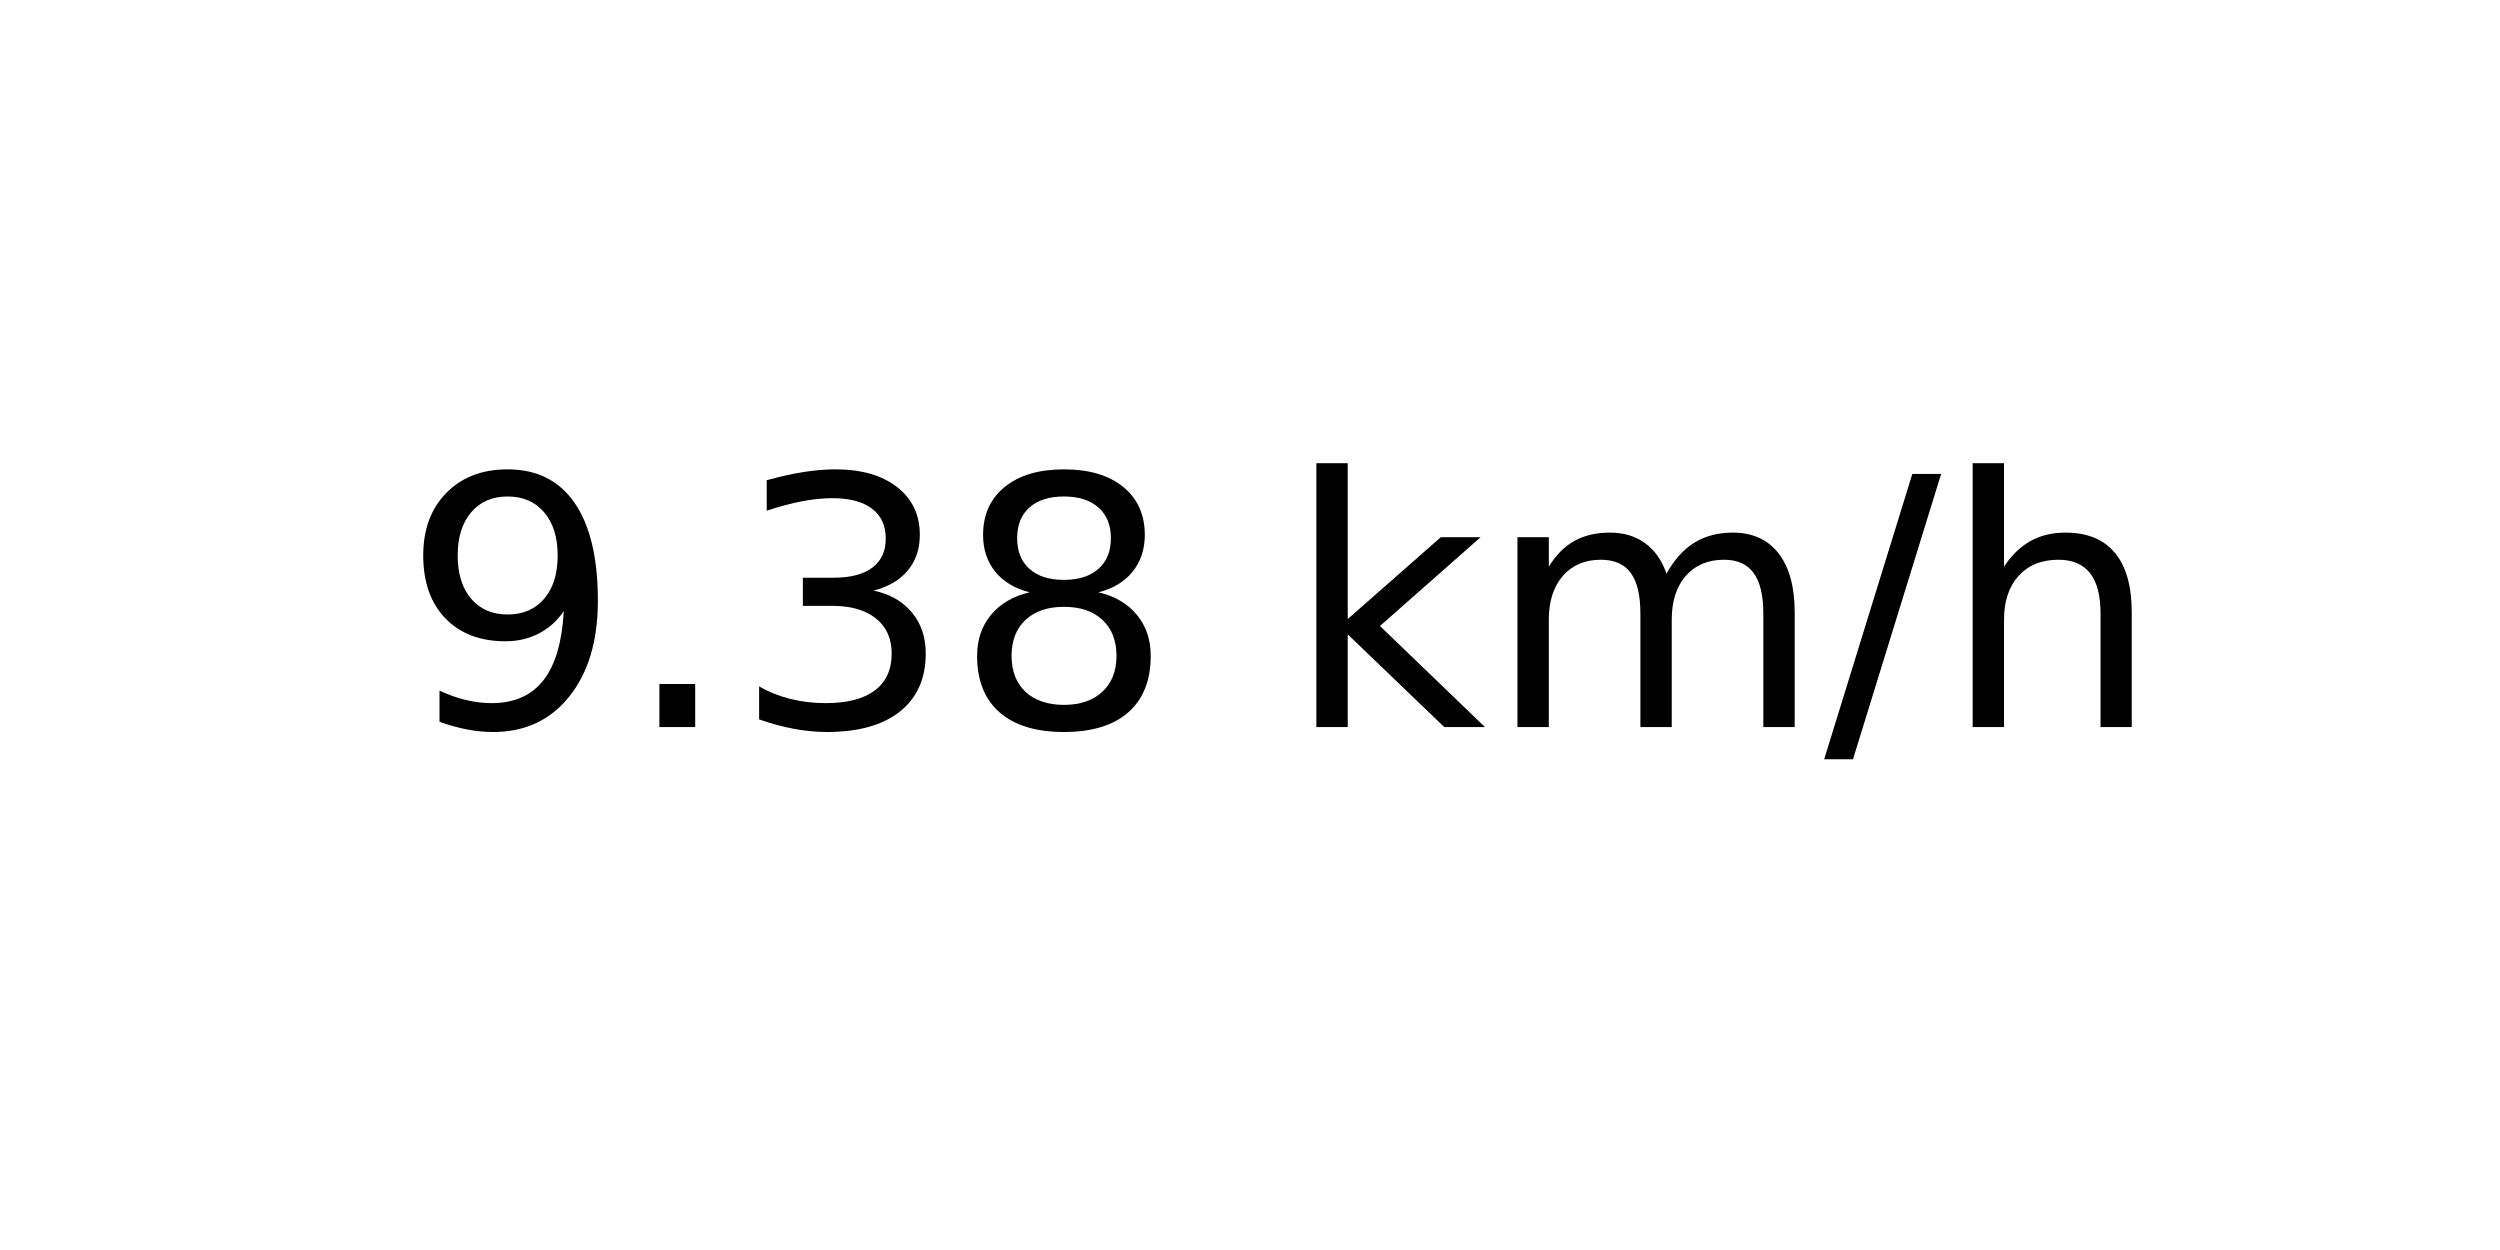
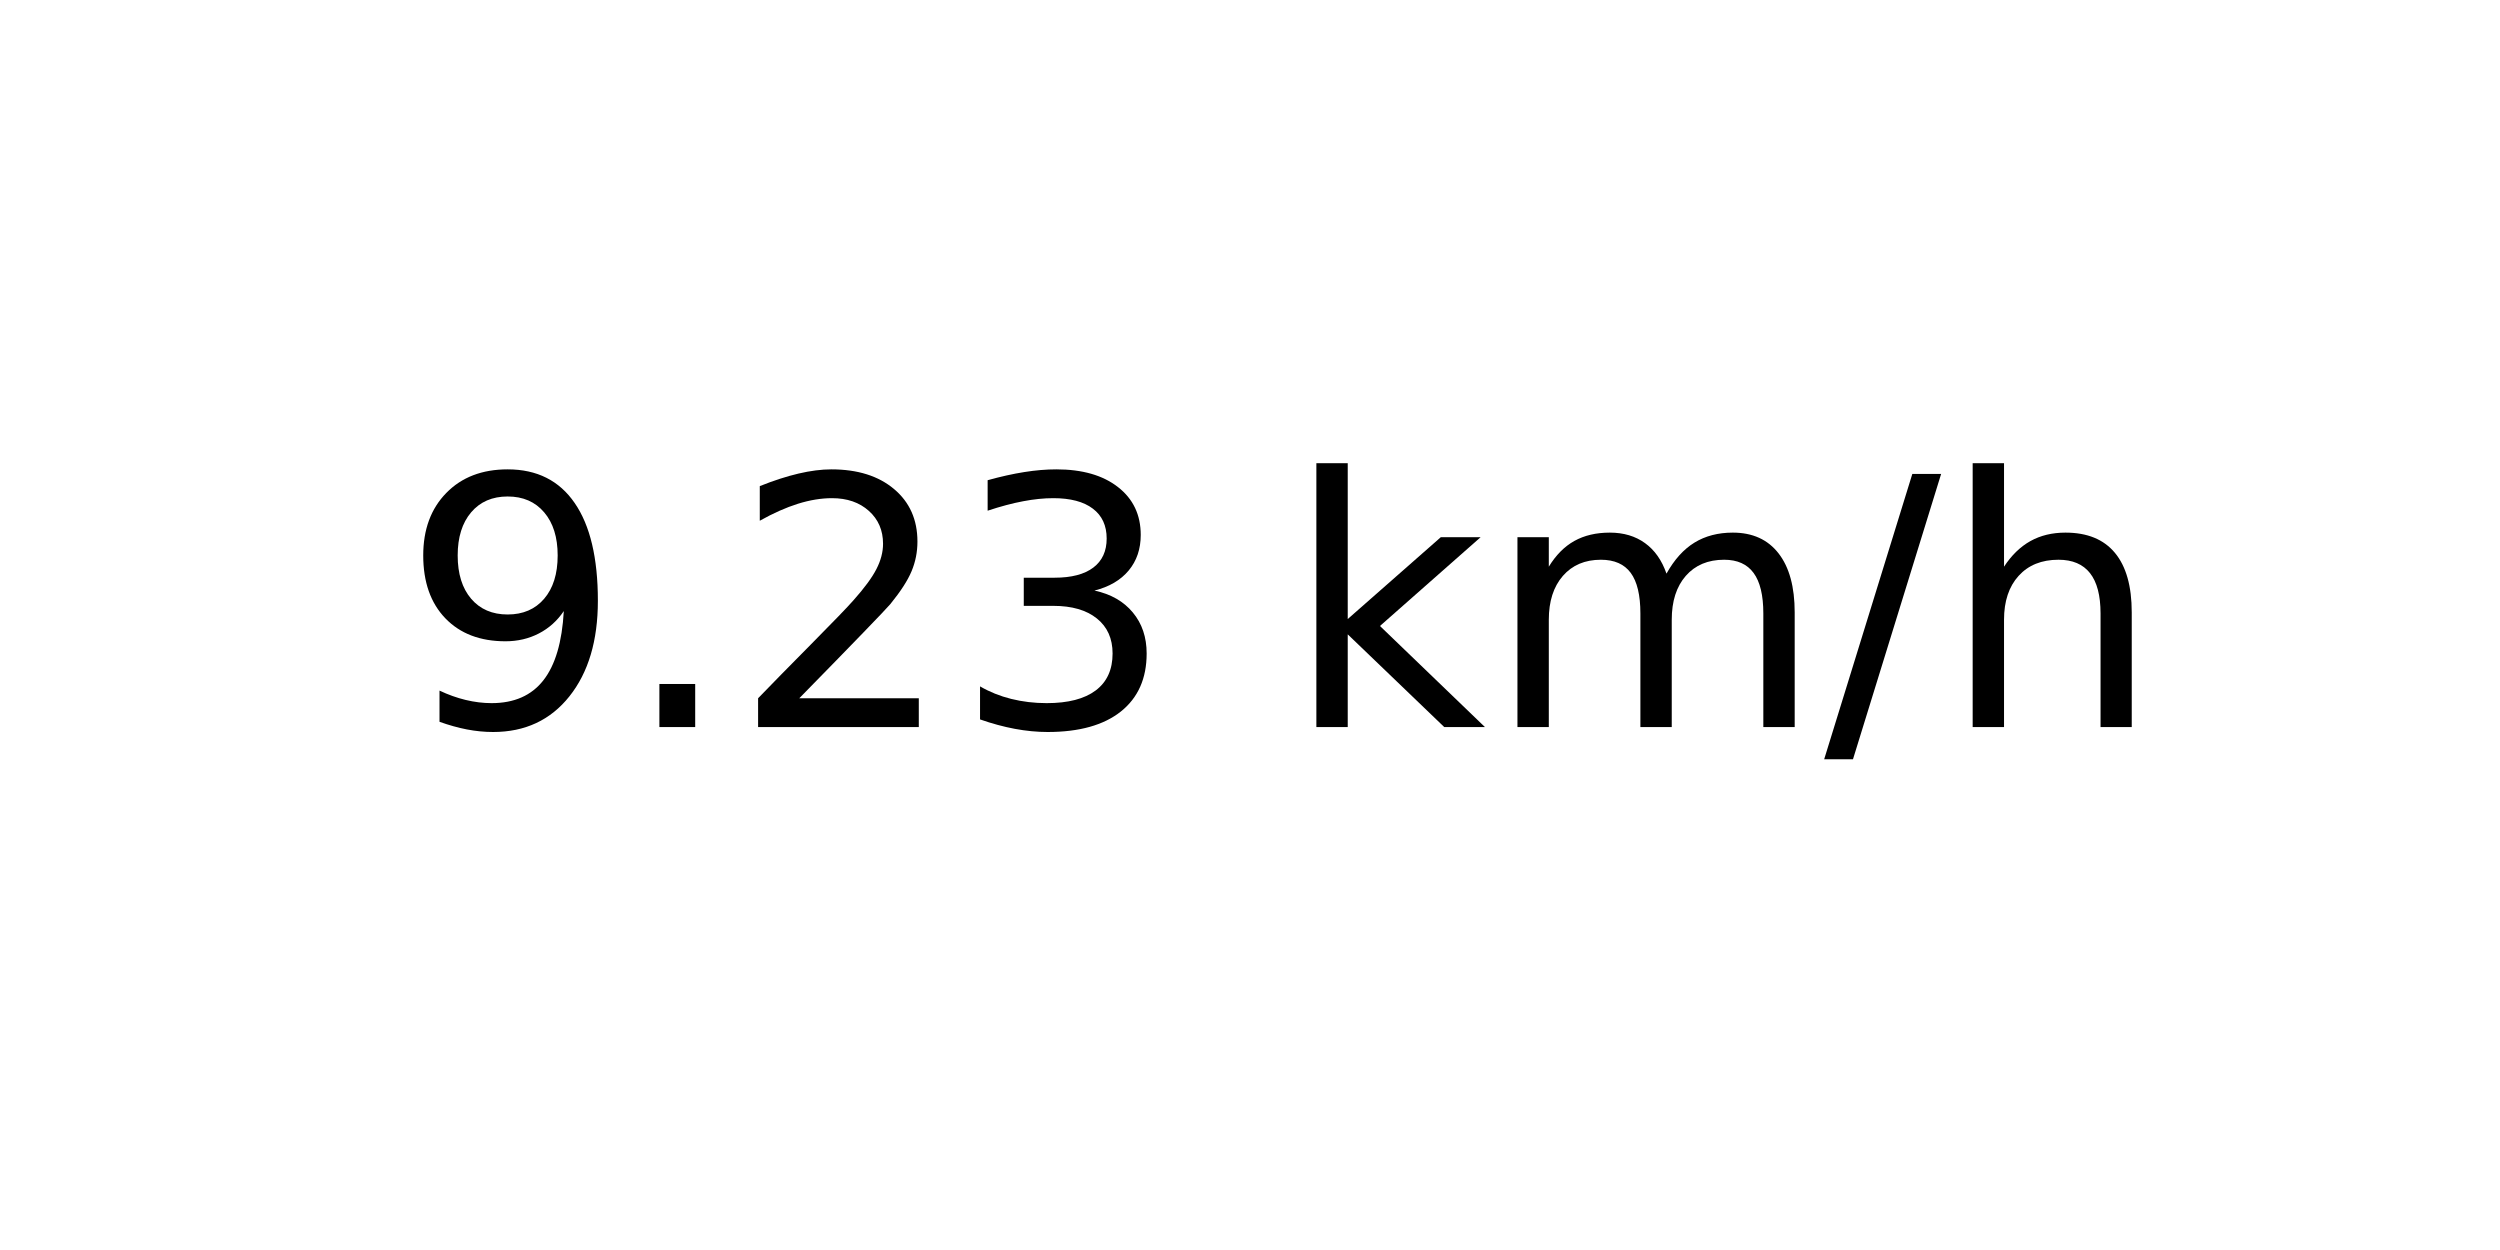
<svg xmlns="http://www.w3.org/2000/svg" xmlns:xlink="http://www.w3.org/1999/xlink" width="72pt" height="36pt" viewBox="0 0 72 36" version="1.1">
  <defs>
    <style type="text/css">*{stroke-linejoin: round; stroke-linecap: butt}</style>
  </defs>
  <g id="figure_1">
    <g id="axes_1">
      <g id="text_1">
        <g transform="translate(11.55937 20.93937) scale(0.1 -0.1)">
          <defs>
            <path id="DejaVuSans-39" d="M 703 97  L 703 672  Q 941 559 1184 500  Q 1428 441 1663 441  Q 2288 441 2617 861  Q 2947 1281 2994 2138  Q 2813 1869 2534 1725  Q 2256 1581 1919 1581  Q 1219 1581 811 2004  Q 403 2428 403 3163  Q 403 3881 828 4315  Q 1253 4750 1959 4750  Q 2769 4750 3195 4129  Q 3622 3509 3622 2328  Q 3622 1225 3098 567  Q 2575 -91 1691 -91  Q 1453 -91 1209 -44  Q 966 3 703 97  z M 1959 2075  Q 2384 2075 2632 2365  Q 2881 2656 2881 3163  Q 2881 3666 2632 3958  Q 2384 4250 1959 4250  Q 1534 4250 1286 3958  Q 1038 3666 1038 3163  Q 1038 2656 1286 2365  Q 1534 2075 1959 2075  z " transform="scale(0.015625)" />
            <path id="DejaVuSans-2e" d="M 684 794  L 1344 794  L 1344 0  L 684 0  L 684 794  z " transform="scale(0.015625)" />
+             <path id="DejaVuSans-32" d="M 1228 531  L 3431 531  L 3431 0  L 469 0  L 469 531  Q 828 903 1448 1529  Q 2069 2156 2228 2338  Q 2531 2678 2651 2914  Q 2772 3150 2772 3378  Q 2772 3750 2511 3984  Q 2250 4219 1831 4219  Q 1534 4219 1204 4116  Q 875 4013 500 3803  L 500 4441  Q 881 4594 1212 4672  Q 1544 4750 1819 4750  Q 2544 4750 2975 4387  Q 3406 4025 3406 3419  Q 3406 3131 3298 2873  Q 3191 2616 2906 2266  Q 2828 2175 2409 1742  Q 1991 1309 1228 531  z " transform="scale(0.015625)" />
            <path id="DejaVuSans-33" d="M 2597 2516  Q 3050 2419 3304 2112  Q 3559 1806 3559 1356  Q 3559 666 3084 287  Q 2609 -91 1734 -91  Q 1441 -91 1130 -33  Q 819 25 488 141  L 488 750  Q 750 597 1062 519  Q 1375 441 1716 441  Q 2309 441 2620 675  Q 2931 909 2931 1356  Q 2931 1769 2642 2001  Q 2353 2234 1838 2234  L 1294 2234  L 1294 2753  L 1863 2753  Q 2328 2753 2575 2939  Q 2822 3125 2822 3475  Q 2822 3834 2567 4026  Q 2313 4219 1838 4219  Q 1578 4219 1281 4162  Q 984 4106 628 3988  L 628 4550  Q 988 4650 1302 4700  Q 1616 4750 1894 4750  Q 2613 4750 3031 4423  Q 3450 4097 3450 3541  Q 3450 3153 3228 2886  Q 3006 2619 2597 2516  z " transform="scale(0.015625)" />
-             <path id="DejaVuSans-38" d="M 2034 2216  Q 1584 2216 1326 1975  Q 1069 1734 1069 1313  Q 1069 891 1326 650  Q 1584 409 2034 409  Q 2484 409 2743 651  Q 3003 894 3003 1313  Q 3003 1734 2745 1975  Q 2488 2216 2034 2216  z M 1403 2484  Q 997 2584 770 2862  Q 544 3141 544 3541  Q 544 4100 942 4425  Q 1341 4750 2034 4750  Q 2731 4750 3128 4425  Q 3525 4100 3525 3541  Q 3525 3141 3298 2862  Q 3072 2584 2669 2484  Q 3125 2378 3379 2068  Q 3634 1759 3634 1313  Q 3634 634 3220 271  Q 2806 -91 2034 -91  Q 1263 -91 848 271  Q 434 634 434 1313  Q 434 1759 690 2068  Q 947 2378 1403 2484  z M 1172 3481  Q 1172 3119 1398 2916  Q 1625 2713 2034 2713  Q 2441 2713 2670 2916  Q 2900 3119 2900 3481  Q 2900 3844 2670 4047  Q 2441 4250 2034 4250  Q 1625 4250 1398 4047  Q 1172 3844 1172 3481  z " transform="scale(0.015625)" />
            <path id="DejaVuSans-20" transform="scale(0.015625)" />
            <path id="DejaVuSans-6b" d="M 581 4863  L 1159 4863  L 1159 1991  L 2875 3500  L 3609 3500  L 1753 1863  L 3688 0  L 2938 0  L 1159 1709  L 1159 0  L 581 0  L 581 4863  z " transform="scale(0.015625)" />
            <path id="DejaVuSans-6d" d="M 3328 2828  Q 3544 3216 3844 3400  Q 4144 3584 4550 3584  Q 5097 3584 5394 3201  Q 5691 2819 5691 2113  L 5691 0  L 5113 0  L 5113 2094  Q 5113 2597 4934 2840  Q 4756 3084 4391 3084  Q 3944 3084 3684 2787  Q 3425 2491 3425 1978  L 3425 0  L 2847 0  L 2847 2094  Q 2847 2600 2669 2842  Q 2491 3084 2119 3084  Q 1678 3084 1418 2786  Q 1159 2488 1159 1978  L 1159 0  L 581 0  L 581 3500  L 1159 3500  L 1159 2956  Q 1356 3278 1631 3431  Q 1906 3584 2284 3584  Q 2666 3584 2933 3390  Q 3200 3197 3328 2828  z " transform="scale(0.015625)" />
            <path id="DejaVuSans-2f" d="M 1625 4666  L 2156 4666  L 531 -594  L 0 -594  L 1625 4666  z " transform="scale(0.015625)" />
            <path id="DejaVuSans-68" d="M 3513 2113  L 3513 0  L 2938 0  L 2938 2094  Q 2938 2591 2744 2837  Q 2550 3084 2163 3084  Q 1697 3084 1428 2787  Q 1159 2491 1159 1978  L 1159 0  L 581 0  L 581 4863  L 1159 4863  L 1159 2956  Q 1366 3272 1645 3428  Q 1925 3584 2291 3584  Q 2894 3584 3203 3211  Q 3513 2838 3513 2113  z " transform="scale(0.015625)" />
          </defs>
          <use xlink:href="#DejaVuSans-39" />
          <use xlink:href="#DejaVuSans-2e" x="63.623" />
-           <use xlink:href="#DejaVuSans-33" x="95.41" />
-           <use xlink:href="#DejaVuSans-38" x="159.033" />
+           <use xlink:href="#DejaVuSans-32" x="95.41" />
+           <use xlink:href="#DejaVuSans-33" x="159.033" />
          <use xlink:href="#DejaVuSans-20" x="222.656" />
          <use xlink:href="#DejaVuSans-6b" x="254.443" />
          <use xlink:href="#DejaVuSans-6d" x="312.354" />
          <use xlink:href="#DejaVuSans-2f" x="409.766" />
          <use xlink:href="#DejaVuSans-68" x="443.457" />
        </g>
      </g>
    </g>
  </g>
</svg>
